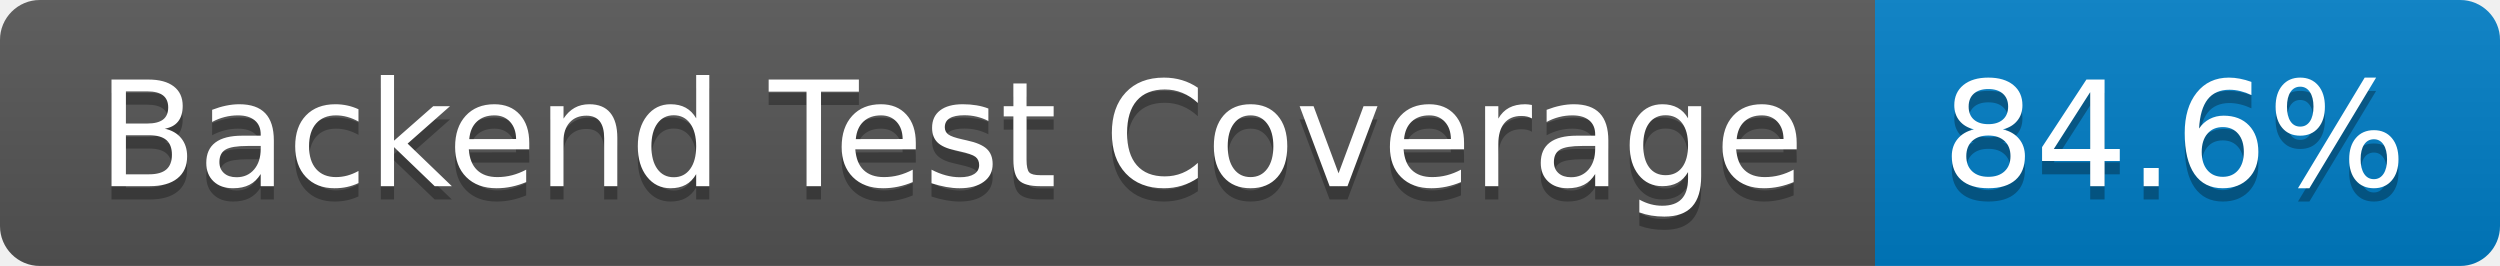
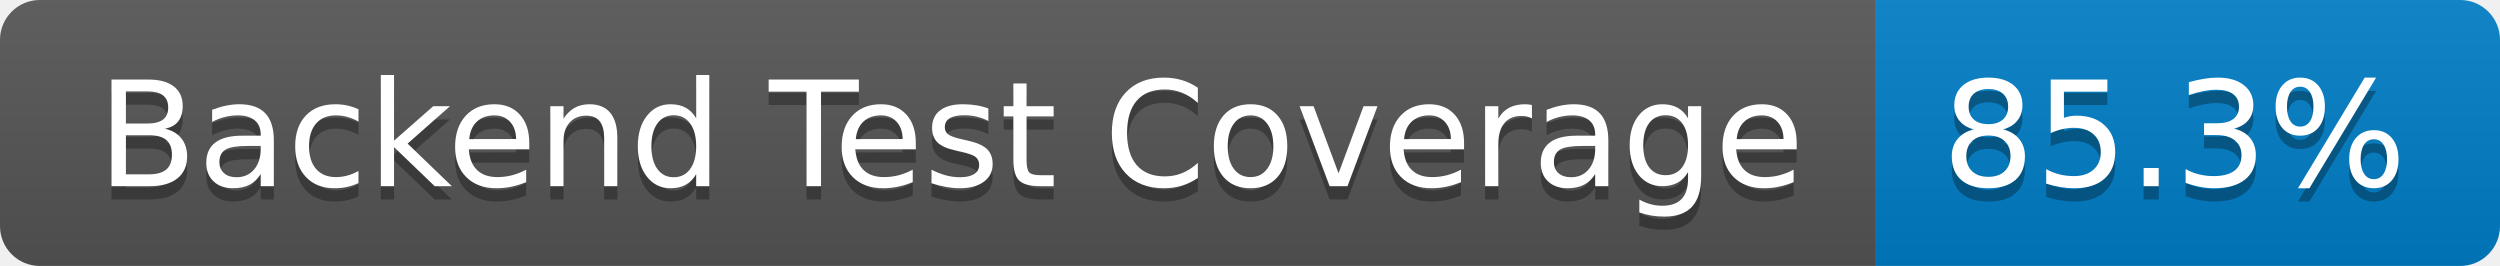
- <svg xmlns="http://www.w3.org/2000/svg" width="188" height="20" role="img" aria-label="Backend Test Coverage: 84.6%">
+ <svg xmlns="http://www.w3.org/2000/svg" width="188" height="20" role="img" aria-label="Backend Test Coverage: 85.3%">
  <linearGradient id="s" x2="0" y2="100%">
    <stop offset="0" stop-color="#bbb" stop-opacity=".1" />
    <stop offset="1" stop-opacity=".1" />
  </linearGradient>
  <clipPath id="r">
    <rect width="188" height="20" rx="3" fill="#fff" />
  </clipPath>
  <g clip-path="url(#r)">
    <rect width="141" height="20" fill="#555" />
    <rect x="141" width="47" height="20" fill="#007ec6" />
    <rect width="188" height="20" fill="url(#s)" />
  </g>
  <g fill="#fff" text-anchor="middle" font-family="Verdana,Geneva,DejaVu Sans,sans-serif" text-rendering="geometricPrecision" font-size="110">
    <text aria-hidden="true" x="715" y="150" fill="#010101" fill-opacity=".3" transform="scale(.1)" textLength="1310">Backend Test Coverage</text>
    <text x="715" y="140" transform="scale(.1)" fill="#fff" textLength="1310">Backend Test Coverage</text>
-     <text aria-hidden="true" x="1635" y="150" fill="#010101" fill-opacity=".3" transform="scale(.1)" textLength="370">84.6%</text>
-     <text x="1635" y="140" transform="scale(.1)" fill="#fff" textLength="370">84.6%</text>
+     <text aria-hidden="true" x="1635" y="150" fill="#010101" fill-opacity=".3" transform="scale(.1)" textLength="370">85.3%</text>
+     <text x="1635" y="140" transform="scale(.1)" fill="#fff" textLength="370">85.3%</text>
  </g>
</svg>
